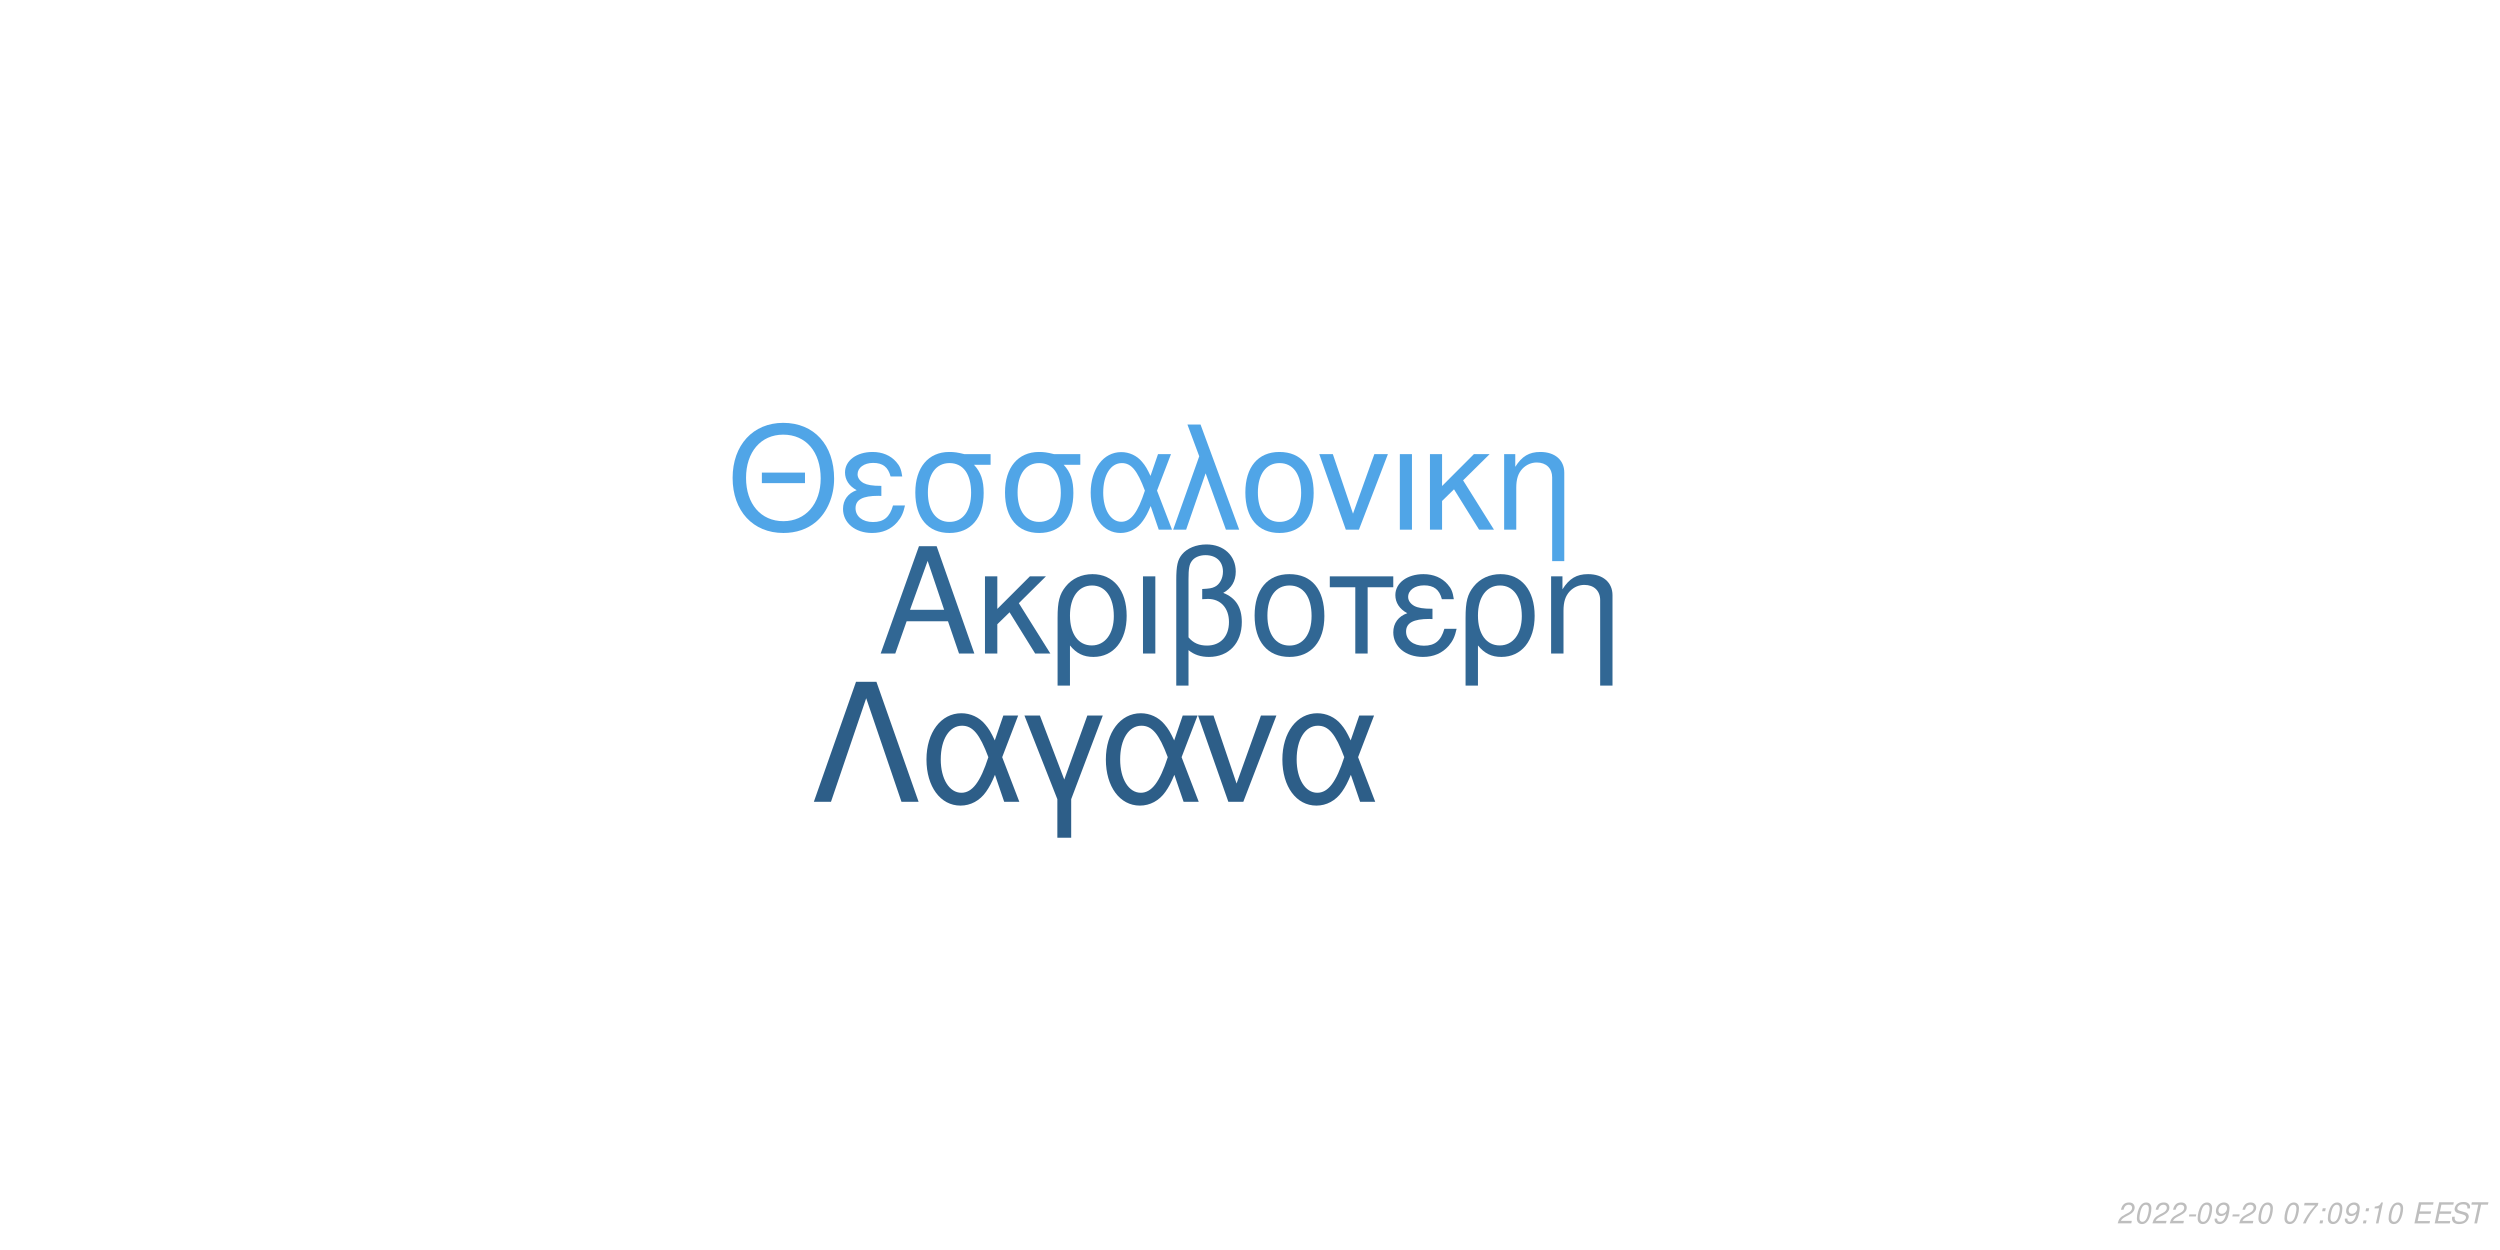
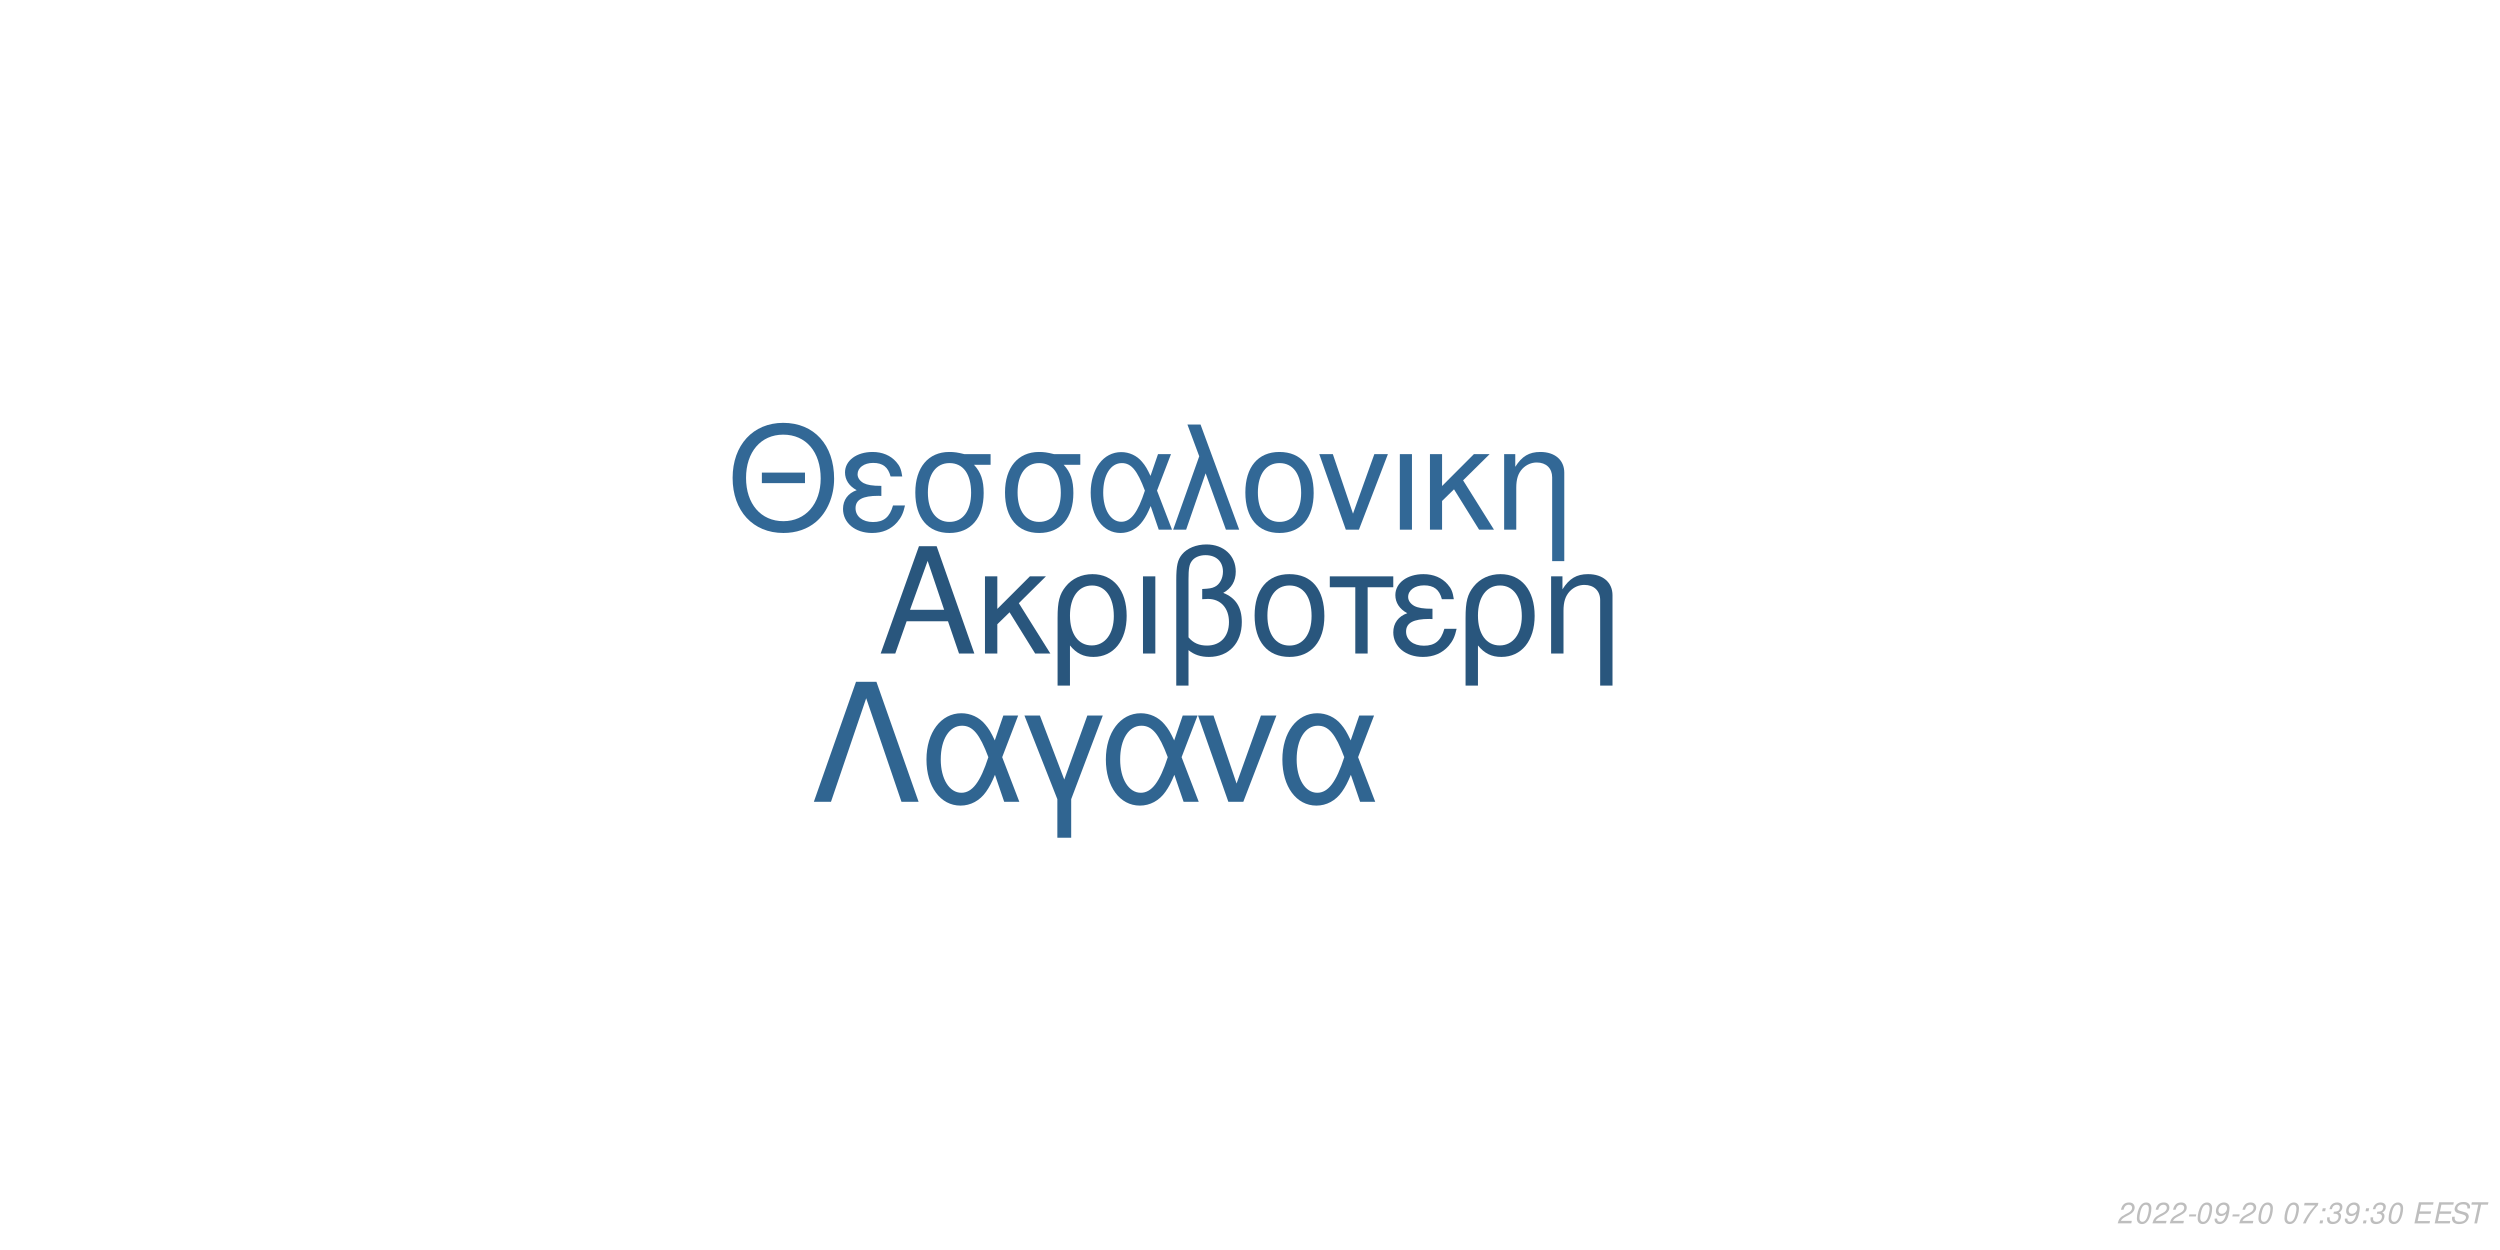
<svg xmlns="http://www.w3.org/2000/svg" xmlns:xlink="http://www.w3.org/1999/xlink" width="864pt" height="432pt" viewBox="0 0 864 432" version="1.1">
  <defs>
    <g>
      <symbol overflow="visible" id="glyph0-0">
        <path style="stroke:none;" d="" />
      </symbol>
      <symbol overflow="visible" id="glyph0-1">
        <path style="stroke:none;" d="M 24.125 -11.141 L 27.938 0 L 33.234 0 L 20.203 -37.094 L 14.094 -37.094 L 0.859 0 L 5.906 0 L 9.828 -11.141 Z M 22.797 -15.109 L 11 -15.109 L 17.094 -32.016 Z M 22.797 -15.109 " />
      </symbol>
      <symbol overflow="visible" id="glyph0-2">
        <path style="stroke:none;" d="M 7.172 -15.422 L 7.172 -26.672 L 2.906 -26.672 L 2.906 0 L 7.172 0 L 7.172 -10.125 L 11.406 -14.25 L 20.25 0 L 25.5 0 L 14.609 -17.406 L 23.969 -26.672 L 18.422 -26.672 Z M 7.172 -15.422 " />
      </symbol>
      <symbol overflow="visible" id="glyph0-3">
        <path style="stroke:none;" d="M 3 11.094 L 7.281 11.094 L 7.281 -2.797 C 9.516 -0.047 11.953 1.172 15.375 1.172 C 22.344 1.172 26.875 -4.422 26.875 -13.031 C 26.875 -21.891 22.297 -27.438 15.062 -27.438 C 11.297 -27.438 7.984 -25.906 5.797 -23.156 C 3.672 -20.516 3 -17.969 3 -12.359 Z M 14.906 -23.516 C 19.547 -23.516 22.438 -19.438 22.438 -12.922 C 22.438 -6.812 19.391 -2.797 14.812 -2.797 C 10.172 -2.797 7.281 -6.766 7.281 -13.125 C 7.281 -19.484 10.234 -23.516 14.906 -23.516 Z M 14.906 -23.516 " />
      </symbol>
      <symbol overflow="visible" id="glyph0-4">
        <path style="stroke:none;" d="M 3.516 0 L 7.781 0 L 7.781 -26.672 L 3.516 -26.672 Z M 3.516 0 " />
      </symbol>
      <symbol overflow="visible" id="glyph0-5">
        <path style="stroke:none;" d="M 4.016 11.094 L 8.25 11.094 L 8.25 -1.172 C 10.172 0.406 12.422 1.172 15.312 1.172 C 22.188 1.172 26.672 -3.609 26.672 -10.891 C 26.672 -15.984 24.578 -19.234 20.25 -20.969 C 23.109 -22.547 24.578 -25.031 24.578 -28.344 C 24.578 -33.844 20.406 -37.703 14.453 -37.703 C 10.938 -37.703 7.734 -36.391 6 -34.25 C 4.484 -32.422 4.016 -30.328 4.016 -25.391 Z M 8.25 -25.656 C 8.25 -29.359 8.5 -30.844 9.469 -32.062 C 10.375 -33.281 12.156 -34 14.094 -34 C 17.812 -34 20.156 -31.812 20.156 -28.297 C 20.156 -25.953 18.984 -23.812 17.297 -23.047 C 16.281 -22.547 15.469 -22.438 12.984 -22.297 L 12.984 -18.781 C 13.734 -18.828 14.344 -18.875 14.969 -18.875 C 19.344 -18.875 22.234 -15.719 22.234 -10.891 C 22.234 -5.906 19.281 -2.75 14.656 -2.75 C 11.953 -2.75 9.922 -3.609 8.25 -5.594 Z M 8.25 -25.656 " />
      </symbol>
      <symbol overflow="visible" id="glyph0-6">
        <path style="stroke:none;" d="M 14.094 -27.438 C 6.562 -27.438 2.094 -22.094 2.094 -13.125 C 2.094 -4.125 6.562 1.172 14.141 1.172 C 21.672 1.172 26.203 -4.172 26.203 -12.922 C 26.203 -22.188 21.828 -27.438 14.094 -27.438 Z M 14.141 -23.516 C 18.938 -23.516 21.781 -19.594 21.781 -12.984 C 21.781 -6.672 18.828 -2.75 14.141 -2.75 C 9.422 -2.75 6.516 -6.672 6.516 -13.125 C 6.516 -19.594 9.422 -23.516 14.141 -23.516 Z M 14.141 -23.516 " />
      </symbol>
      <symbol overflow="visible" id="glyph0-7">
        <path style="stroke:none;" d="M 7.891 0 L 12.156 0 L 12.156 -22.906 L 21.016 -22.906 L 21.016 -26.672 L -0.922 -26.672 L -0.922 -22.906 L 7.891 -22.906 Z M 7.891 0 " />
      </symbol>
      <symbol overflow="visible" id="glyph0-8">
        <path style="stroke:none;" d="M 14.562 -15.469 C 11.344 -15.469 9.562 -15.781 8.297 -16.438 C 6.922 -17.203 6.156 -18.328 6.156 -19.547 C 6.156 -21.891 8.453 -23.562 11.656 -23.562 C 15.062 -23.562 16.953 -22.094 17.812 -18.781 L 21.938 -18.781 C 21.578 -21.266 21.062 -22.5 19.797 -23.922 C 17.812 -26.203 14.906 -27.438 11.453 -27.438 C 5.797 -27.438 1.734 -24.375 1.734 -20.203 C 1.734 -17.609 3.156 -15.375 5.859 -13.938 C 2.797 -12.875 1.016 -10.484 1.016 -7.328 C 1.016 -2.391 5.297 1.172 11.25 1.172 C 14.969 1.172 17.906 -0.109 20.156 -2.641 C 21.578 -4.328 22.297 -5.797 22.906 -8.547 L 18.672 -8.547 C 17.5 -4.422 15.422 -2.703 11.609 -2.703 C 7.938 -2.703 5.438 -4.688 5.438 -7.578 C 5.438 -10.578 7.938 -11.953 13.484 -11.953 C 13.641 -11.953 14.094 -11.953 14.562 -11.906 Z M 14.562 -15.469 " />
      </symbol>
      <symbol overflow="visible" id="glyph0-9">
        <path style="stroke:none;" d="M 3.562 -26.672 L 3.562 0 L 7.844 0 L 7.844 -14.703 C 7.844 -17.906 8.5 -19.891 10.031 -21.531 C 11.406 -22.953 13.188 -23.719 15.062 -23.719 C 18.375 -23.719 20.516 -21.672 20.516 -18.469 L 20.516 11.094 L 24.781 11.094 L 24.781 -20.156 C 24.781 -24.578 21.469 -27.438 16.328 -27.438 C 12.359 -27.438 9.828 -25.906 7.484 -22.188 L 7.484 -26.672 Z M 3.562 -26.672 " />
      </symbol>
      <symbol overflow="visible" id="glyph1-0">
        <path style="stroke:none;" d="" />
      </symbol>
      <symbol overflow="visible" id="glyph1-1">
        <path style="stroke:none;" d="M 26.859 -19.734 L 11.953 -19.734 L 11.953 -16.094 L 26.859 -16.094 Z M 19.328 -36.922 C 8.922 -36.922 1.844 -29.25 1.844 -17.891 C 1.844 -6.484 8.875 1.141 19.391 1.141 C 23.812 1.141 27.703 -0.203 30.641 -2.688 C 34.578 -6.031 36.922 -11.656 36.922 -17.594 C 36.922 -29.297 30 -36.922 19.328 -36.922 Z M 19.328 -32.844 C 27.203 -32.844 32.281 -26.906 32.281 -17.688 C 32.281 -8.922 27.062 -2.938 19.391 -2.938 C 11.609 -2.938 6.484 -8.922 6.484 -17.891 C 6.484 -26.859 11.609 -32.844 19.328 -32.844 Z M 19.328 -32.844 " />
      </symbol>
      <symbol overflow="visible" id="glyph1-2">
        <path style="stroke:none;" d="M 14.25 -15.141 C 11.109 -15.141 9.375 -15.453 8.125 -16.094 C 6.781 -16.844 6.031 -17.938 6.031 -19.141 C 6.031 -21.422 8.266 -23.078 11.406 -23.078 C 14.75 -23.078 16.594 -21.625 17.438 -18.391 L 21.469 -18.391 C 21.125 -20.828 20.625 -22.031 19.391 -23.422 C 17.438 -25.656 14.594 -26.859 11.219 -26.859 C 5.688 -26.859 1.688 -23.875 1.688 -19.781 C 1.688 -17.234 3.094 -15.047 5.734 -13.656 C 2.734 -12.609 1 -10.266 1 -7.172 C 1 -2.344 5.188 1.141 11.016 1.141 C 14.656 1.141 17.547 -0.094 19.734 -2.594 C 21.125 -4.234 21.828 -5.688 22.422 -8.375 L 18.281 -8.375 C 17.141 -4.328 15.094 -2.641 11.359 -2.641 C 7.766 -2.641 5.328 -4.578 5.328 -7.422 C 5.328 -10.359 7.766 -11.703 13.203 -11.703 C 13.359 -11.703 13.797 -11.703 14.25 -11.656 Z M 14.25 -15.141 " />
      </symbol>
      <symbol overflow="visible" id="glyph1-3">
        <path style="stroke:none;" d="M 29 -26.109 L 19.938 -26.109 C 17.594 -26.703 16.438 -26.859 14.703 -26.859 C 7.469 -26.859 2.984 -21.469 2.984 -12.859 C 2.984 -4.031 7.375 1.141 14.797 1.141 C 22.172 1.141 26.609 -4.078 26.609 -12.656 C 26.609 -17.047 25.656 -19.828 23.266 -22.422 L 29 -22.422 Z M 14.797 -23.016 C 19.531 -23.016 22.266 -19.234 22.266 -12.75 C 22.266 -6.531 19.438 -2.688 14.797 -2.688 C 10.172 -2.688 7.328 -6.531 7.328 -12.859 C 7.328 -19.188 10.172 -23.016 14.797 -23.016 Z M 14.797 -23.016 " />
      </symbol>
      <symbol overflow="visible" id="glyph1-4">
        <path style="stroke:none;" d="M 29.344 -26.109 L 24.859 -26.109 L 22.266 -18.578 C 21.125 -21.031 20.484 -22.125 19.328 -23.469 C 17.547 -25.609 14.906 -26.812 12.156 -26.812 C 5.984 -26.812 1.594 -20.984 1.594 -12.812 C 1.594 -4.578 5.828 1.141 11.906 1.141 C 14.953 1.141 17.734 -0.344 19.625 -3.047 C 20.672 -4.531 21.281 -5.688 22.328 -8.172 L 25.109 0 L 29.703 0 L 24.516 -13.5 Z M 20.328 -13.5 C 17.891 -5.922 15.453 -2.734 12.156 -2.734 C 8.516 -2.734 5.922 -6.922 5.922 -12.812 C 5.922 -18.938 8.516 -23.016 12.359 -23.016 C 15.594 -23.016 17.688 -20.531 20.328 -13.5 Z M 20.328 -13.5 " />
      </symbol>
      <symbol overflow="visible" id="glyph1-5">
        <path style="stroke:none;" d="M 1.094 0 L 5.578 0 L 12.312 -19.484 L 19.328 0 L 23.922 0 L 10.562 -36.328 L 6.031 -36.328 L 10.109 -25.359 Z M 1.094 0 " />
      </symbol>
      <symbol overflow="visible" id="glyph1-6">
        <path style="stroke:none;" d="M 13.797 -26.859 C 6.422 -26.859 2.047 -21.625 2.047 -12.859 C 2.047 -4.031 6.422 1.141 13.859 1.141 C 21.234 1.141 25.656 -4.078 25.656 -12.656 C 25.656 -21.719 21.375 -26.859 13.797 -26.859 Z M 13.859 -23.016 C 18.531 -23.016 21.328 -19.188 21.328 -12.703 C 21.328 -6.531 18.438 -2.688 13.859 -2.688 C 9.219 -2.688 6.375 -6.531 6.375 -12.859 C 6.375 -19.188 9.219 -23.016 13.859 -23.016 Z M 13.859 -23.016 " />
      </symbol>
      <symbol overflow="visible" id="glyph1-7">
        <path style="stroke:none;" d="M 14.297 0 L 24.312 -26.109 L 19.625 -26.109 L 12.25 -5.531 L 5.281 -26.109 L 0.594 -26.109 L 9.766 0 Z M 14.297 0 " />
      </symbol>
      <symbol overflow="visible" id="glyph1-8">
        <path style="stroke:none;" d="M 3.438 0 L 7.625 0 L 7.625 -26.109 L 3.438 -26.109 Z M 3.438 0 " />
      </symbol>
      <symbol overflow="visible" id="glyph1-9">
        <path style="stroke:none;" d="M 7.031 -15.094 L 7.031 -26.109 L 2.844 -26.109 L 2.844 0 L 7.031 0 L 7.031 -9.922 L 11.156 -13.953 L 19.828 0 L 24.969 0 L 14.297 -17.047 L 23.469 -26.109 L 18.031 -26.109 Z M 7.031 -15.094 " />
      </symbol>
      <symbol overflow="visible" id="glyph1-10">
        <path style="stroke:none;" d="M 3.484 -26.109 L 3.484 0 L 7.672 0 L 7.672 -14.406 C 7.672 -17.547 8.328 -19.484 9.812 -21.078 C 11.156 -22.469 12.906 -23.219 14.75 -23.219 C 17.984 -23.219 20.078 -21.234 20.078 -18.094 L 20.078 10.859 L 24.266 10.859 L 24.266 -19.734 C 24.266 -24.062 21.031 -26.859 16 -26.859 C 12.109 -26.859 9.609 -25.359 7.328 -21.719 L 7.328 -26.109 Z M 3.484 -26.109 " />
      </symbol>
      <symbol overflow="visible" id="glyph2-0">
        <path style="stroke:none;" d="" />
      </symbol>
      <symbol overflow="visible" id="glyph2-1">
        <path style="stroke:none;" d="M 22.531 -41.484 L 15.484 -41.484 L 0.906 0 L 6.828 0 L 19 -35.797 L 31.188 0 L 37.109 0 Z M 22.531 -41.484 " />
      </symbol>
      <symbol overflow="visible" id="glyph2-2">
        <path style="stroke:none;" d="M 33.516 -29.812 L 28.391 -29.812 L 25.438 -21.219 C 24.125 -24.016 23.391 -25.266 22.078 -26.797 C 20.031 -29.25 17.016 -30.609 13.891 -30.609 C 6.828 -30.609 1.828 -23.953 1.828 -14.625 C 1.828 -5.234 6.656 1.312 13.594 1.312 C 17.078 1.312 20.266 -0.391 22.422 -3.469 C 23.609 -5.172 24.297 -6.484 25.5 -9.328 L 28.688 0 L 33.922 0 L 28 -15.422 Z M 23.219 -15.422 C 20.422 -6.766 17.641 -3.125 13.891 -3.125 C 9.734 -3.125 6.766 -7.906 6.766 -14.625 C 6.766 -21.625 9.734 -26.297 14.109 -26.297 C 17.812 -26.297 20.203 -23.453 23.219 -15.422 Z M 23.219 -15.422 " />
      </symbol>
      <symbol overflow="visible" id="glyph2-3">
        <path style="stroke:none;" d="M 12.062 12.406 L 16.844 12.406 L 16.844 -0.906 L 27.766 -29.812 L 22.422 -29.812 L 14.453 -7.688 L 6.031 -29.812 L 0.688 -29.812 L 12.062 -0.906 Z M 12.062 12.406 " />
      </symbol>
      <symbol overflow="visible" id="glyph2-4">
        <path style="stroke:none;" d="M 16.328 0 L 27.766 -29.812 L 22.422 -29.812 L 14 -6.312 L 6.031 -29.812 L 0.688 -29.812 L 11.156 0 Z M 16.328 0 " />
      </symbol>
      <symbol overflow="visible" id="glyph3-0">
        <path style="stroke:none;" d="" />
      </symbol>
      <symbol overflow="visible" id="glyph3-1">
        <path style="stroke:none;" d="M 5.234 -0.875 L 1.469 -0.875 C 1.641 -1.375 2.203 -1.891 3.109 -2.344 L 4.234 -2.938 C 5.562 -3.625 6.219 -4.469 6.219 -5.484 C 6.219 -5.938 6.062 -6.359 5.797 -6.656 C 5.469 -7.047 4.984 -7.234 4.312 -7.234 C 2.766 -7.234 1.891 -6.453 1.484 -4.734 L 2.375 -4.734 C 2.484 -5.188 2.609 -5.484 2.797 -5.75 C 3.094 -6.203 3.609 -6.453 4.188 -6.453 C 4.891 -6.453 5.344 -6.031 5.344 -5.375 C 5.344 -4.703 4.859 -4.094 4.016 -3.656 L 2.984 -3.125 C 1.234 -2.188 0.797 -1.656 0.344 -0.016 L 5.047 -0.016 Z M 5.234 -0.875 " />
      </symbol>
      <symbol overflow="visible" id="glyph3-2">
        <path style="stroke:none;" d="M 4.203 -7.234 C 3.375 -7.234 2.688 -6.812 2.125 -5.984 C 1.484 -5.047 0.984 -3.188 0.984 -1.734 C 0.984 -1.109 1.172 -0.562 1.484 -0.266 C 1.797 0.047 2.281 0.234 2.766 0.234 C 3.625 0.234 4.281 -0.156 4.859 -1.016 C 5.516 -1.953 6 -3.797 6 -5.266 C 6 -6.5 5.328 -7.234 4.203 -7.234 Z M 4.094 -6.453 C 4.734 -6.453 5.125 -5.984 5.125 -5.156 C 5.125 -4.203 4.781 -2.625 4.406 -1.812 C 3.984 -0.938 3.516 -0.547 2.875 -0.547 C 2.25 -0.547 1.875 -1.031 1.875 -1.828 C 1.875 -2.797 2.203 -4.344 2.594 -5.203 C 2.984 -6.047 3.453 -6.453 4.094 -6.453 Z M 4.094 -6.453 " />
      </symbol>
      <symbol overflow="visible" id="glyph3-3">
        <path style="stroke:none;" d="M 3.516 -3.125 L 1.125 -3.125 L 0.969 -2.406 L 3.359 -2.406 Z M 3.516 -3.125 " />
      </symbol>
      <symbol overflow="visible" id="glyph3-4">
        <path style="stroke:none;" d="M 0.844 -1.656 C 0.844 -1.547 0.844 -1.438 0.844 -1.375 C 0.844 -0.406 1.531 0.234 2.578 0.234 C 3.203 0.234 3.766 0.016 4.297 -0.438 C 4.938 -1 5.312 -1.656 5.594 -2.719 C 5.844 -3.672 6.016 -4.766 6.016 -5.375 C 6.016 -5.844 5.844 -6.328 5.547 -6.656 C 5.203 -7.031 4.703 -7.234 4.062 -7.234 C 2.516 -7.234 1.297 -5.938 1.297 -4.266 C 1.297 -3.203 1.984 -2.547 3.047 -2.547 C 3.484 -2.547 3.953 -2.672 4.281 -2.891 C 4.406 -2.984 4.547 -3.078 4.828 -3.344 C 4.438 -1.484 3.703 -0.547 2.703 -0.547 C 2.109 -0.547 1.719 -0.938 1.719 -1.547 L 1.719 -1.656 Z M 3.953 -6.453 C 4.625 -6.453 5.141 -5.953 5.141 -5.281 C 5.141 -4.188 4.312 -3.312 3.297 -3.312 C 2.594 -3.312 2.172 -3.734 2.172 -4.453 C 2.172 -5.562 2.984 -6.453 3.953 -6.453 Z M 3.953 -6.453 " />
      </symbol>
      <symbol overflow="visible" id="glyph3-5">
        <path style="stroke:none;" d="" />
      </symbol>
      <symbol overflow="visible" id="glyph3-6">
        <path style="stroke:none;" d="M 6.703 -7.094 L 1.953 -7.094 L 1.766 -6.219 L 5.594 -6.219 C 3.344 -3.688 2.266 -2.109 1.375 0 L 2.344 0 C 3.031 -1.906 4.828 -4.594 6.547 -6.281 Z M 6.703 -7.094 " />
      </symbol>
      <symbol overflow="visible" id="glyph3-7">
        <path style="stroke:none;" d="M 2.359 -1.031 L 1.312 -1.031 L 1.094 0 L 2.141 0 Z M 3.266 -5.234 L 2.219 -5.234 L 2 -4.203 L 3.047 -4.203 Z M 3.266 -5.234 " />
      </symbol>
      <symbol overflow="visible" id="glyph3-8">
-         <path style="stroke:none;" d="M 3.703 -5.188 L 2.594 0 L 3.469 0 L 5.016 -7.234 L 4.438 -7.234 C 3.906 -6.156 3.688 -6.016 2.234 -5.812 L 2.109 -5.188 Z M 3.703 -5.188 " />
+         <path style="stroke:none;" d="M 2.922 -3.312 C 3.125 -3.344 3.234 -3.344 3.375 -3.344 C 4.203 -3.344 4.688 -3 4.688 -2.406 C 4.688 -1.312 3.906 -0.547 2.781 -0.547 C 2.047 -0.547 1.594 -0.938 1.594 -1.562 C 1.594 -1.719 1.609 -1.844 1.656 -2.094 L 0.766 -2.094 C 0.734 -1.797 0.719 -1.641 0.719 -1.469 C 0.719 -0.375 1.406 0.234 2.641 0.234 C 3.547 0.234 4.297 -0.078 4.812 -0.656 C 5.266 -1.156 5.562 -1.875 5.562 -2.547 C 5.562 -3.125 5.344 -3.453 4.797 -3.734 C 5.641 -4.234 6.016 -4.844 6.016 -5.734 C 6.016 -6.656 5.312 -7.234 4.203 -7.234 C 3.375 -7.234 2.672 -6.938 2.188 -6.375 C 1.891 -6.031 1.703 -5.641 1.516 -4.906 L 2.391 -4.906 C 2.5 -5.359 2.594 -5.594 2.734 -5.812 C 3.047 -6.234 3.516 -6.453 4.078 -6.453 C 4.734 -6.453 5.141 -6.125 5.141 -5.578 C 5.141 -5.188 5.016 -4.797 4.797 -4.547 C 4.516 -4.234 4 -4.062 3.266 -4.062 L 3.078 -4.062 Z M 2.922 -3.312 " />
      </symbol>
      <symbol overflow="visible" id="glyph3-9">
        <path style="stroke:none;" d="M 2.547 -3.312 L 6.5 -3.312 L 6.688 -4.141 L 2.719 -4.141 L 3.219 -6.469 L 7.344 -6.469 L 7.516 -7.297 L 2.453 -7.297 L 0.906 0 L 6.125 0 L 6.297 -0.812 L 2.016 -0.812 Z M 2.547 -3.312 " />
      </symbol>
      <symbol overflow="visible" id="glyph3-10">
        <path style="stroke:none;" d="M 7.062 -5.156 C 7.125 -5.438 7.141 -5.562 7.141 -5.703 C 7.141 -6.156 6.938 -6.594 6.594 -6.891 C 6.188 -7.25 5.656 -7.406 4.875 -7.406 C 3.844 -7.406 3.047 -7.125 2.5 -6.562 C 2.094 -6.141 1.781 -5.438 1.781 -4.922 C 1.781 -4.297 2.219 -3.766 2.891 -3.562 L 4.594 -3.094 C 5.406 -2.859 5.734 -2.578 5.734 -2.094 C 5.734 -1.781 5.547 -1.406 5.266 -1.141 C 4.844 -0.766 4.266 -0.578 3.453 -0.578 C 2.328 -0.578 1.812 -0.984 1.812 -1.906 C 1.812 -2.047 1.812 -2.125 1.844 -2.312 L 0.984 -2.312 C 0.906 -2.062 0.891 -1.906 0.891 -1.688 C 0.891 -0.484 1.797 0.234 3.297 0.234 C 4.359 0.234 5.234 -0.062 5.812 -0.609 C 6.344 -1.078 6.688 -1.797 6.688 -2.375 C 6.688 -2.641 6.609 -2.906 6.453 -3.156 C 6.234 -3.5 5.938 -3.703 5.469 -3.828 L 3.75 -4.312 C 2.984 -4.547 2.734 -4.734 2.734 -5.188 C 2.734 -5.547 2.875 -5.844 3.188 -6.109 C 3.547 -6.438 4.031 -6.594 4.703 -6.594 C 5.266 -6.594 5.688 -6.484 5.906 -6.297 C 6.094 -6.125 6.219 -5.797 6.219 -5.516 C 6.219 -5.422 6.203 -5.344 6.188 -5.156 Z M 7.062 -5.156 " />
      </symbol>
      <symbol overflow="visible" id="glyph3-11">
        <path style="stroke:none;" d="M 4.938 -6.469 L 7.312 -6.469 L 7.484 -7.297 L 1.75 -7.297 L 1.578 -6.469 L 3.984 -6.469 L 2.609 0 L 3.547 0 Z M 4.938 -6.469 " />
      </symbol>
    </g>
  </defs>
  <g id="surface1">
    <rect x="0" y="0" width="864" height="432" style="fill:rgb(100%,100%,100%);fill-opacity:1;stroke:none;" />
-     <g style="fill:rgb(19.216%,40.392%,58.039%);fill-opacity:1;">
+     <g style="fill:rgb(16.078%,33.725%,49.02%);fill-opacity:1;">
      <use xlink:href="#glyph0-1" x="303.5" y="225.861" />
      <use xlink:href="#glyph0-2" x="337.5" y="225.861" />
      <use xlink:href="#glyph0-3" x="362.5" y="225.861" />
      <use xlink:href="#glyph0-4" x="391.5" y="225.861" />
      <use xlink:href="#glyph0-5" x="402.5" y="225.861" />
      <use xlink:href="#glyph0-6" x="431.5" y="225.861" />
      <use xlink:href="#glyph0-7" x="460.5" y="225.861" />
      <use xlink:href="#glyph0-8" x="480.5" y="225.861" />
      <use xlink:href="#glyph0-3" x="503.5" y="225.861" />
      <use xlink:href="#glyph0-9" x="532.5" y="225.861" />
    </g>
-     <g style="fill:rgb(31.373%,64.706%,90.588%);fill-opacity:1;">
+     <g style="fill:rgb(19.608%,40.784%,58.824%);fill-opacity:1;">
      <use xlink:href="#glyph1-1" x="251.348" y="183.058" />
      <use xlink:href="#glyph1-2" x="290.348" y="183.058" />
      <use xlink:href="#glyph1-3" x="313.348" y="183.058" />
      <use xlink:href="#glyph1-3" x="344.348" y="183.058" />
      <use xlink:href="#glyph1-4" x="375.348" y="183.058" />
      <use xlink:href="#glyph1-5" x="404.348" y="183.058" />
      <use xlink:href="#glyph1-6" x="428.348" y="183.058" />
      <use xlink:href="#glyph1-7" x="455.348" y="183.058" />
      <use xlink:href="#glyph1-8" x="480.348" y="183.058" />
      <use xlink:href="#glyph1-9" x="491.348" y="183.058" />
      <use xlink:href="#glyph1-10" x="516.348" y="183.058" />
    </g>
-     <g style="fill:rgb(17.647%,36.863%,53.333%);fill-opacity:1;">
+     <g style="fill:rgb(18.824%,39.608%,56.863%);fill-opacity:1;">
      <use xlink:href="#glyph2-1" x="280.359" y="277.105" />
      <use xlink:href="#glyph2-2" x="318.359" y="277.105" />
      <use xlink:href="#glyph2-3" x="353.359" y="277.105" />
      <use xlink:href="#glyph2-2" x="380.359" y="277.105" />
      <use xlink:href="#glyph2-4" x="413.359" y="277.105" />
      <use xlink:href="#glyph2-2" x="441.359" y="277.105" />
    </g>
    <g style="fill:rgb(74.51%,74.51%,74.51%);fill-opacity:1;">
      <use xlink:href="#glyph3-1" x="731.52" y="422.81" />
      <use xlink:href="#glyph3-2" x="737.52" y="422.81" />
      <use xlink:href="#glyph3-1" x="743.52" y="422.81" />
      <use xlink:href="#glyph3-1" x="749.52" y="422.81" />
      <use xlink:href="#glyph3-3" x="755.52" y="422.81" />
      <use xlink:href="#glyph3-2" x="758.52" y="422.81" />
      <use xlink:href="#glyph3-4" x="764.52" y="422.81" />
      <use xlink:href="#glyph3-3" x="770.52" y="422.81" />
      <use xlink:href="#glyph3-1" x="773.52" y="422.81" />
      <use xlink:href="#glyph3-2" x="779.52" y="422.81" />
      <use xlink:href="#glyph3-5" x="785.52" y="422.81" />
      <use xlink:href="#glyph3-2" x="788.52" y="422.81" />
      <use xlink:href="#glyph3-6" x="794.52" y="422.81" />
      <use xlink:href="#glyph3-7" x="800.52" y="422.81" />
-       <use xlink:href="#glyph3-2" x="803.52" y="422.81" />
+       <use xlink:href="#glyph3-8" x="803.52" y="422.81" />
      <use xlink:href="#glyph3-4" x="809.52" y="422.81" />
      <use xlink:href="#glyph3-7" x="815.52" y="422.81" />
      <use xlink:href="#glyph3-8" x="818.52" y="422.81" />
      <use xlink:href="#glyph3-2" x="824.52" y="422.81" />
      <use xlink:href="#glyph3-5" x="830.52" y="422.81" />
      <use xlink:href="#glyph3-9" x="833.52" y="422.81" />
      <use xlink:href="#glyph3-9" x="840.52" y="422.81" />
      <use xlink:href="#glyph3-10" x="846.52" y="422.81" />
      <use xlink:href="#glyph3-11" x="852.52" y="422.81" />
    </g>
  </g>
</svg>
